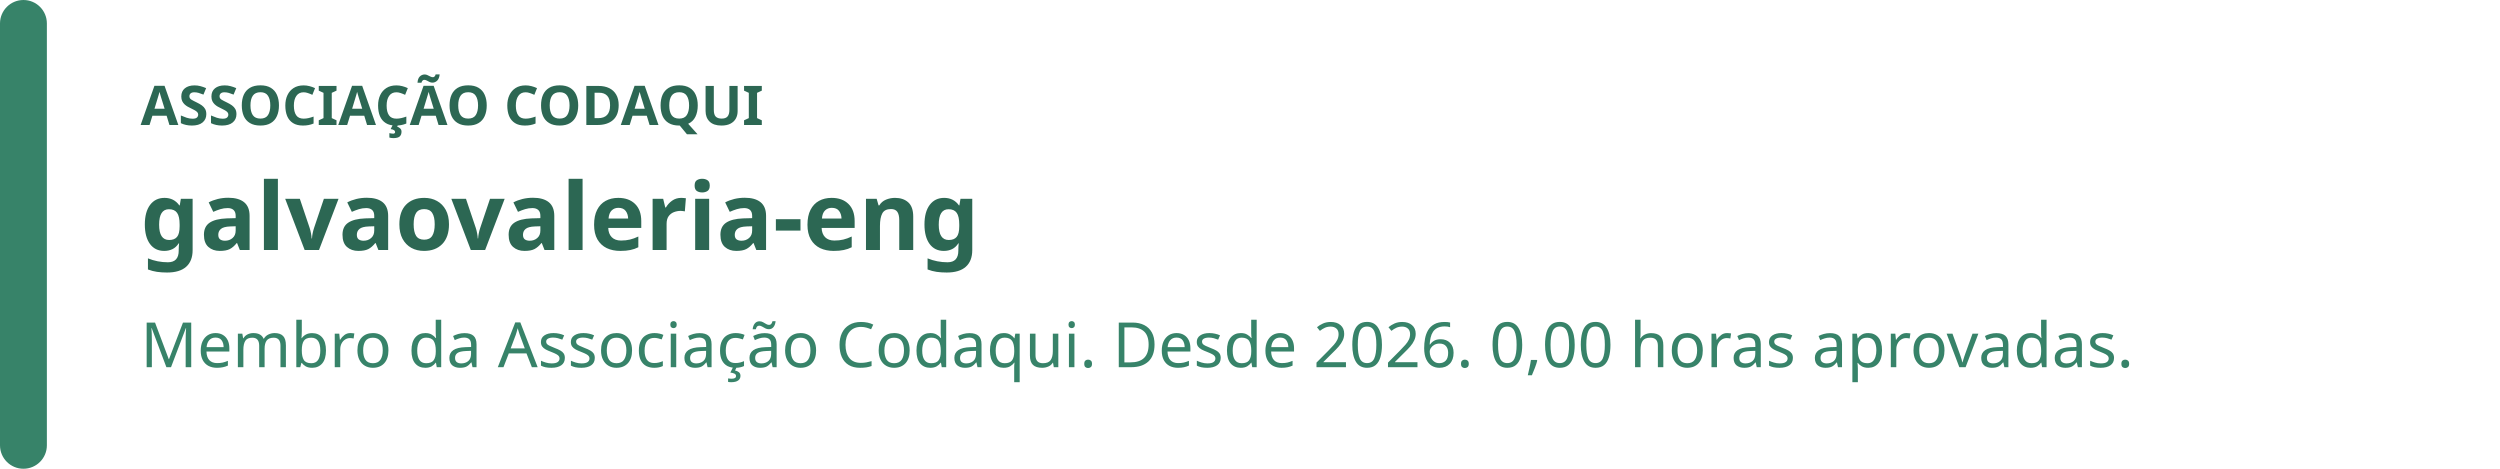
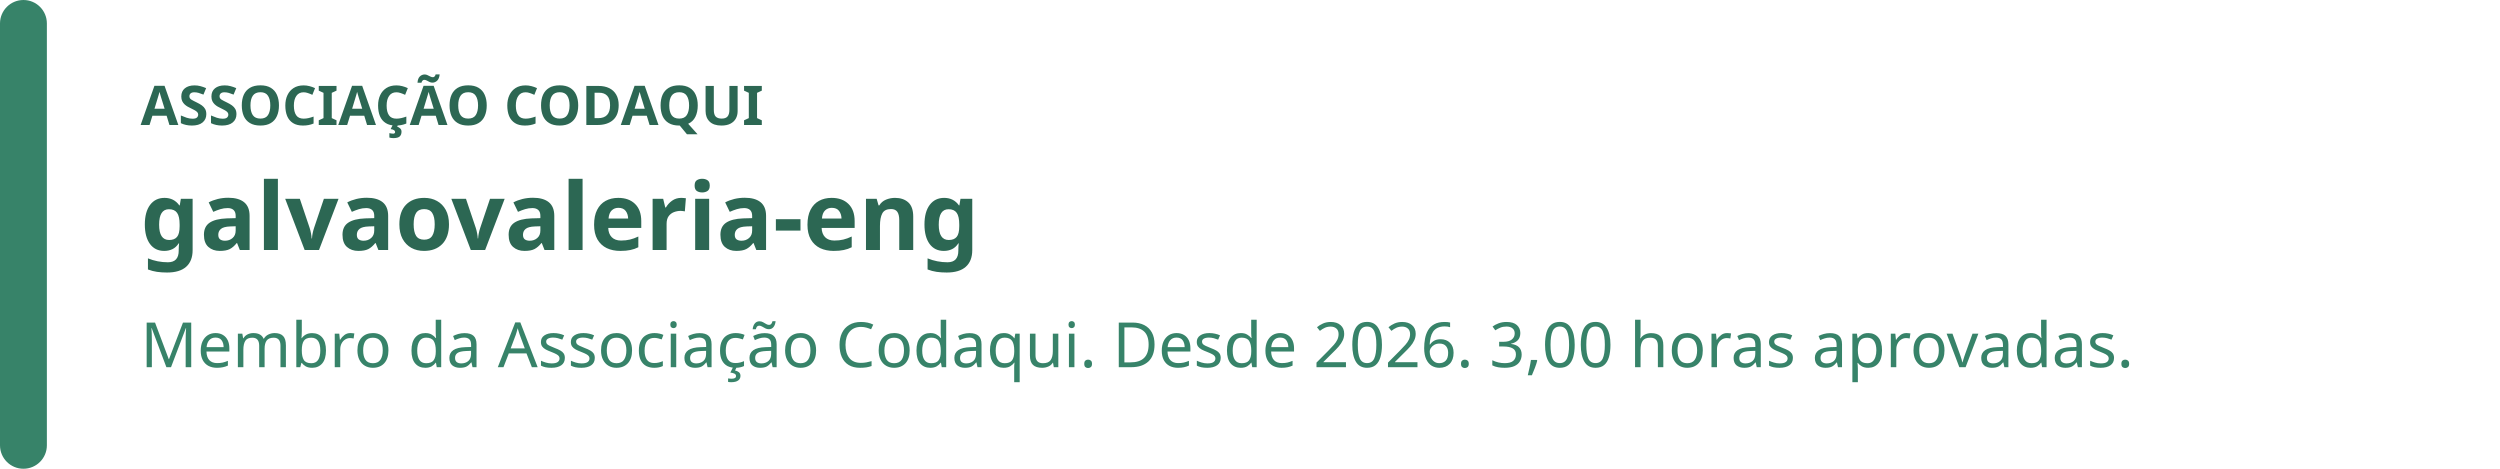
<svg xmlns="http://www.w3.org/2000/svg" width="640" height="120" viewBox="0 0 640 120" role="img" aria-labelledby="badge-title badge-description">
  <rect width="640" height="120" rx="16" fill="rgb(255, 255, 255)" />
  <rect width="12" height="120" rx="6" fill="rgb(55, 131, 105)" />
  <text x="36" y="32" fill="rgb(44, 103, 83)" font-family="system-ui, sans-serif" font-size="14" font-weight="700">ASSOCIAÇÃO CODAQUI</text>
  <text x="36" y="64" fill="rgb(44, 103, 83)" font-family="system-ui, sans-serif" font-size="24" font-weight="700">galvaovaleria-eng</text>
-   <text x="36" y="94" fill="rgb(55, 131, 105)" font-family="system-ui, sans-serif" font-size="16">Membro da Associação Codaqui. Desde 2026. 0,00 horas aprovadas.</text>
+   <text x="36" y="94" fill="rgb(55, 131, 105)" font-family="system-ui, sans-serif" font-size="16">Membro da Associação Codaqui. Desde 2026. 3,00 horas aprovadas.</text>
</svg>
